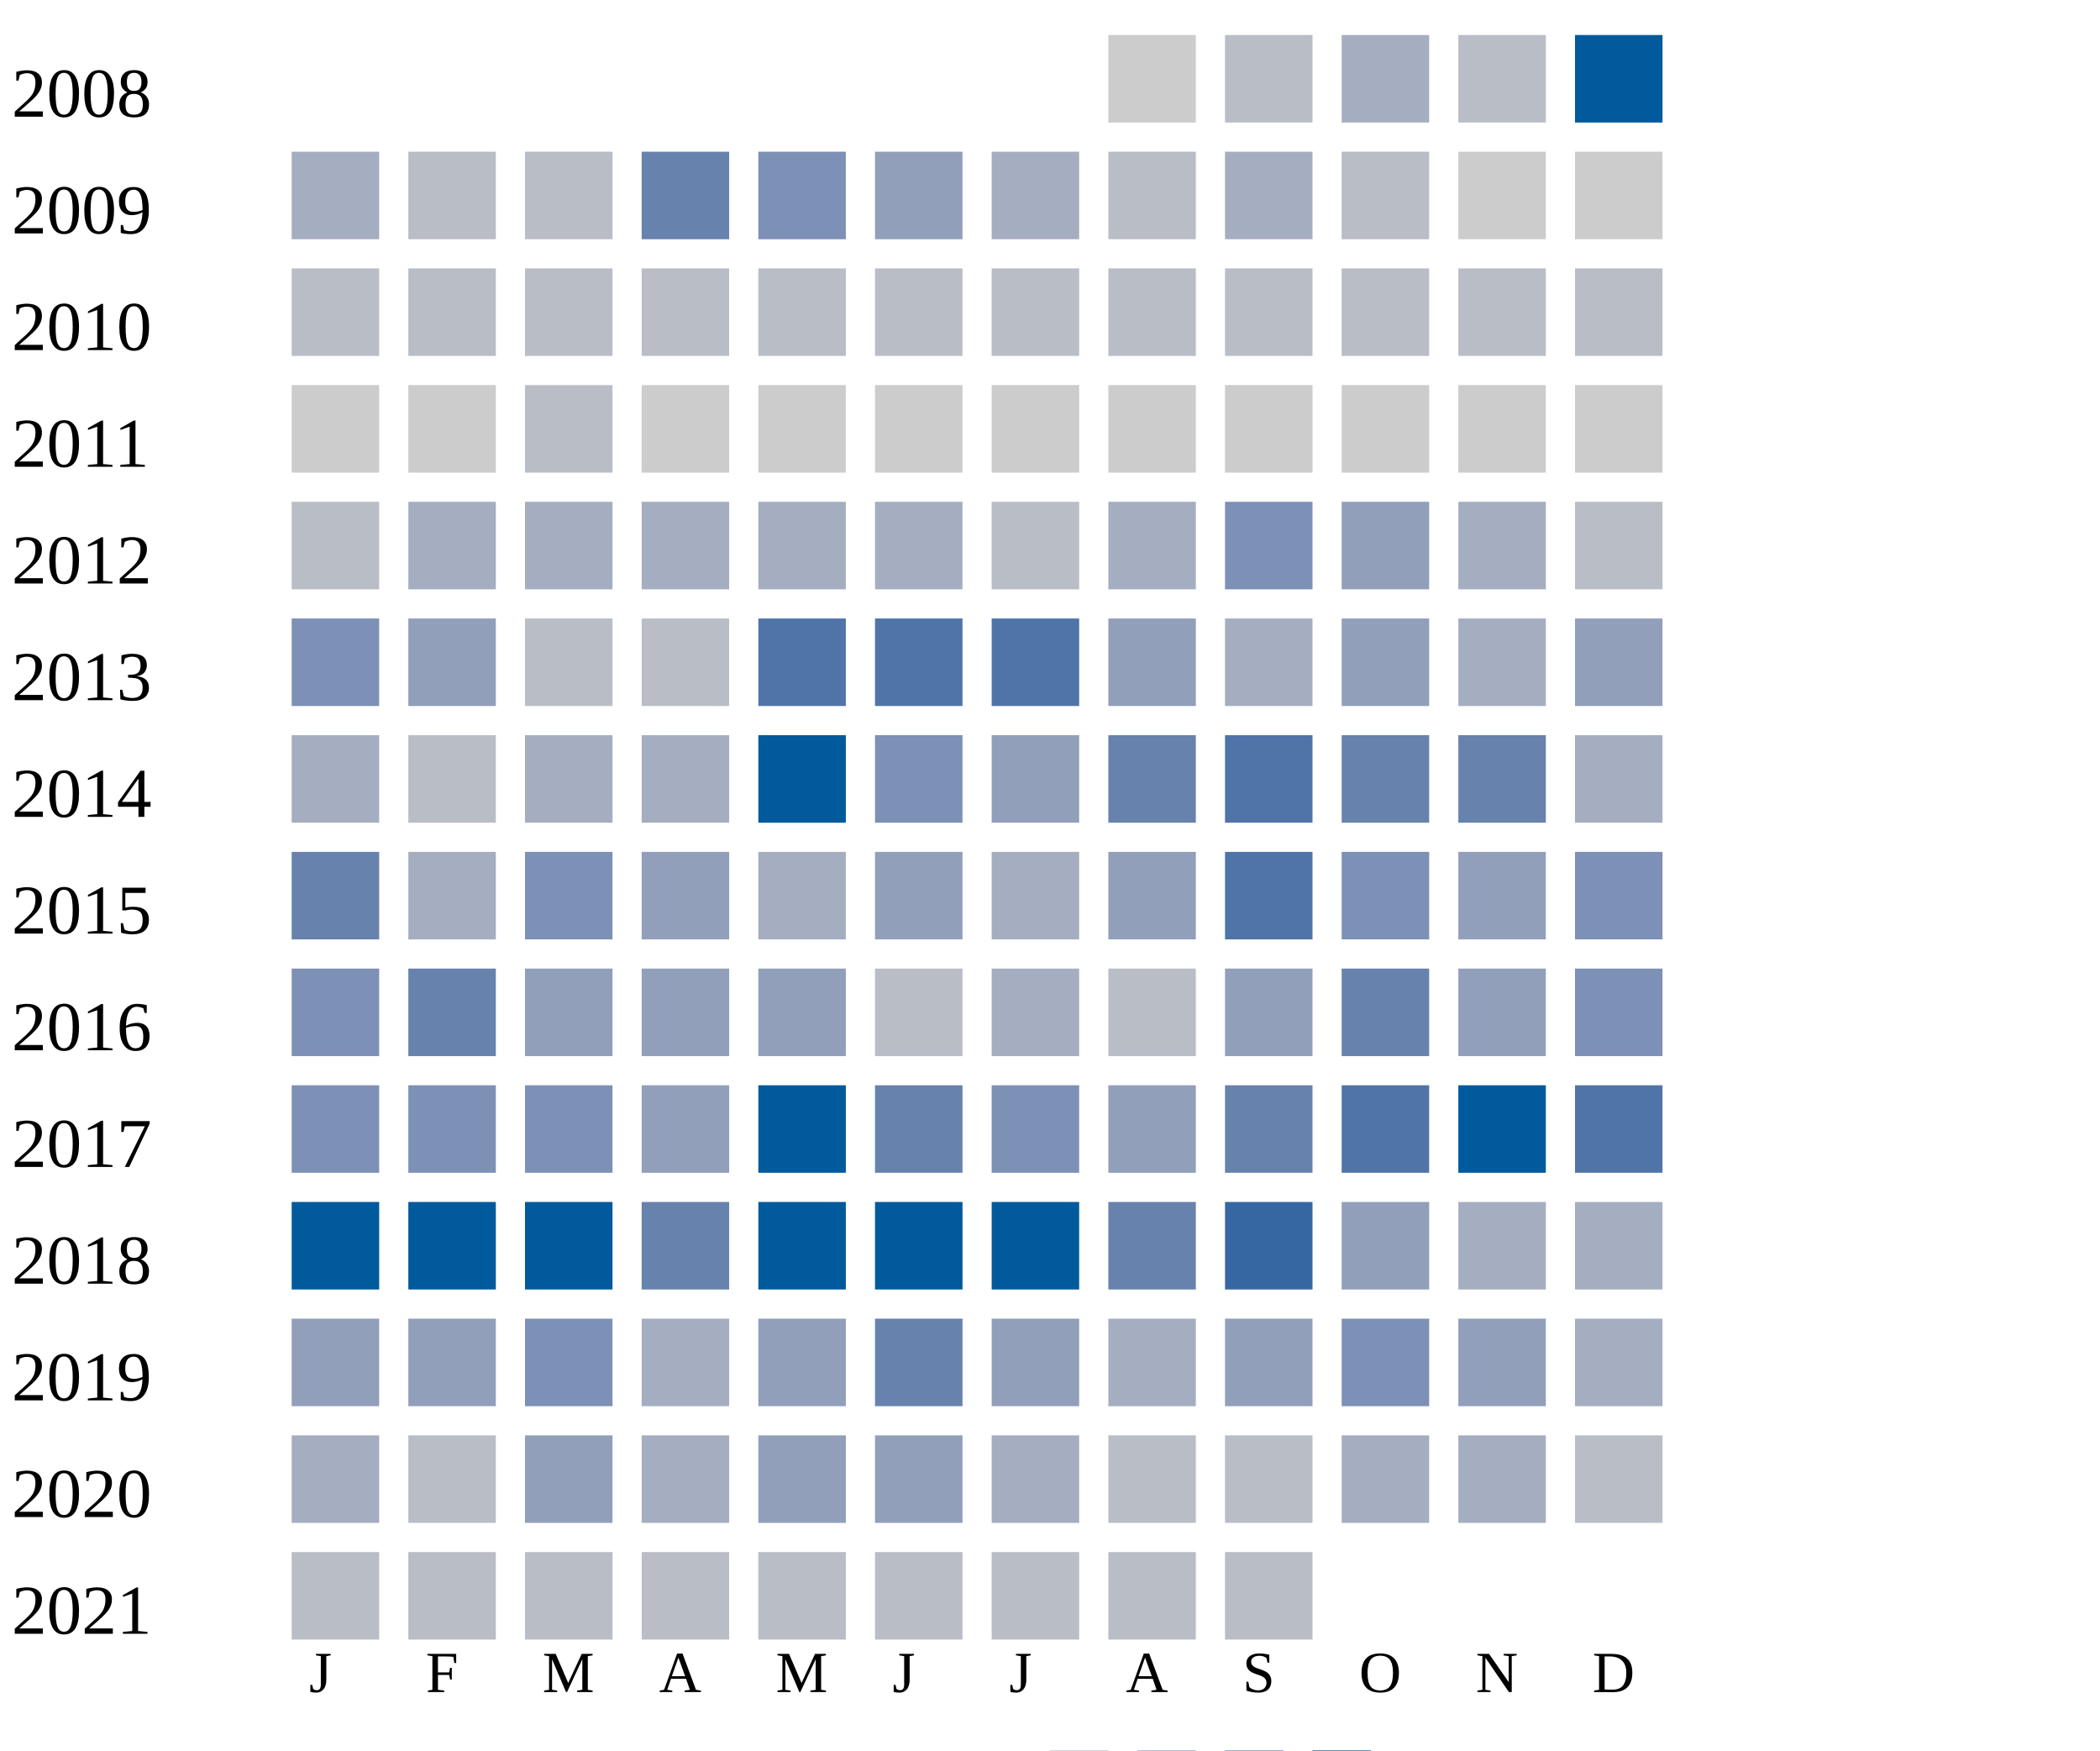
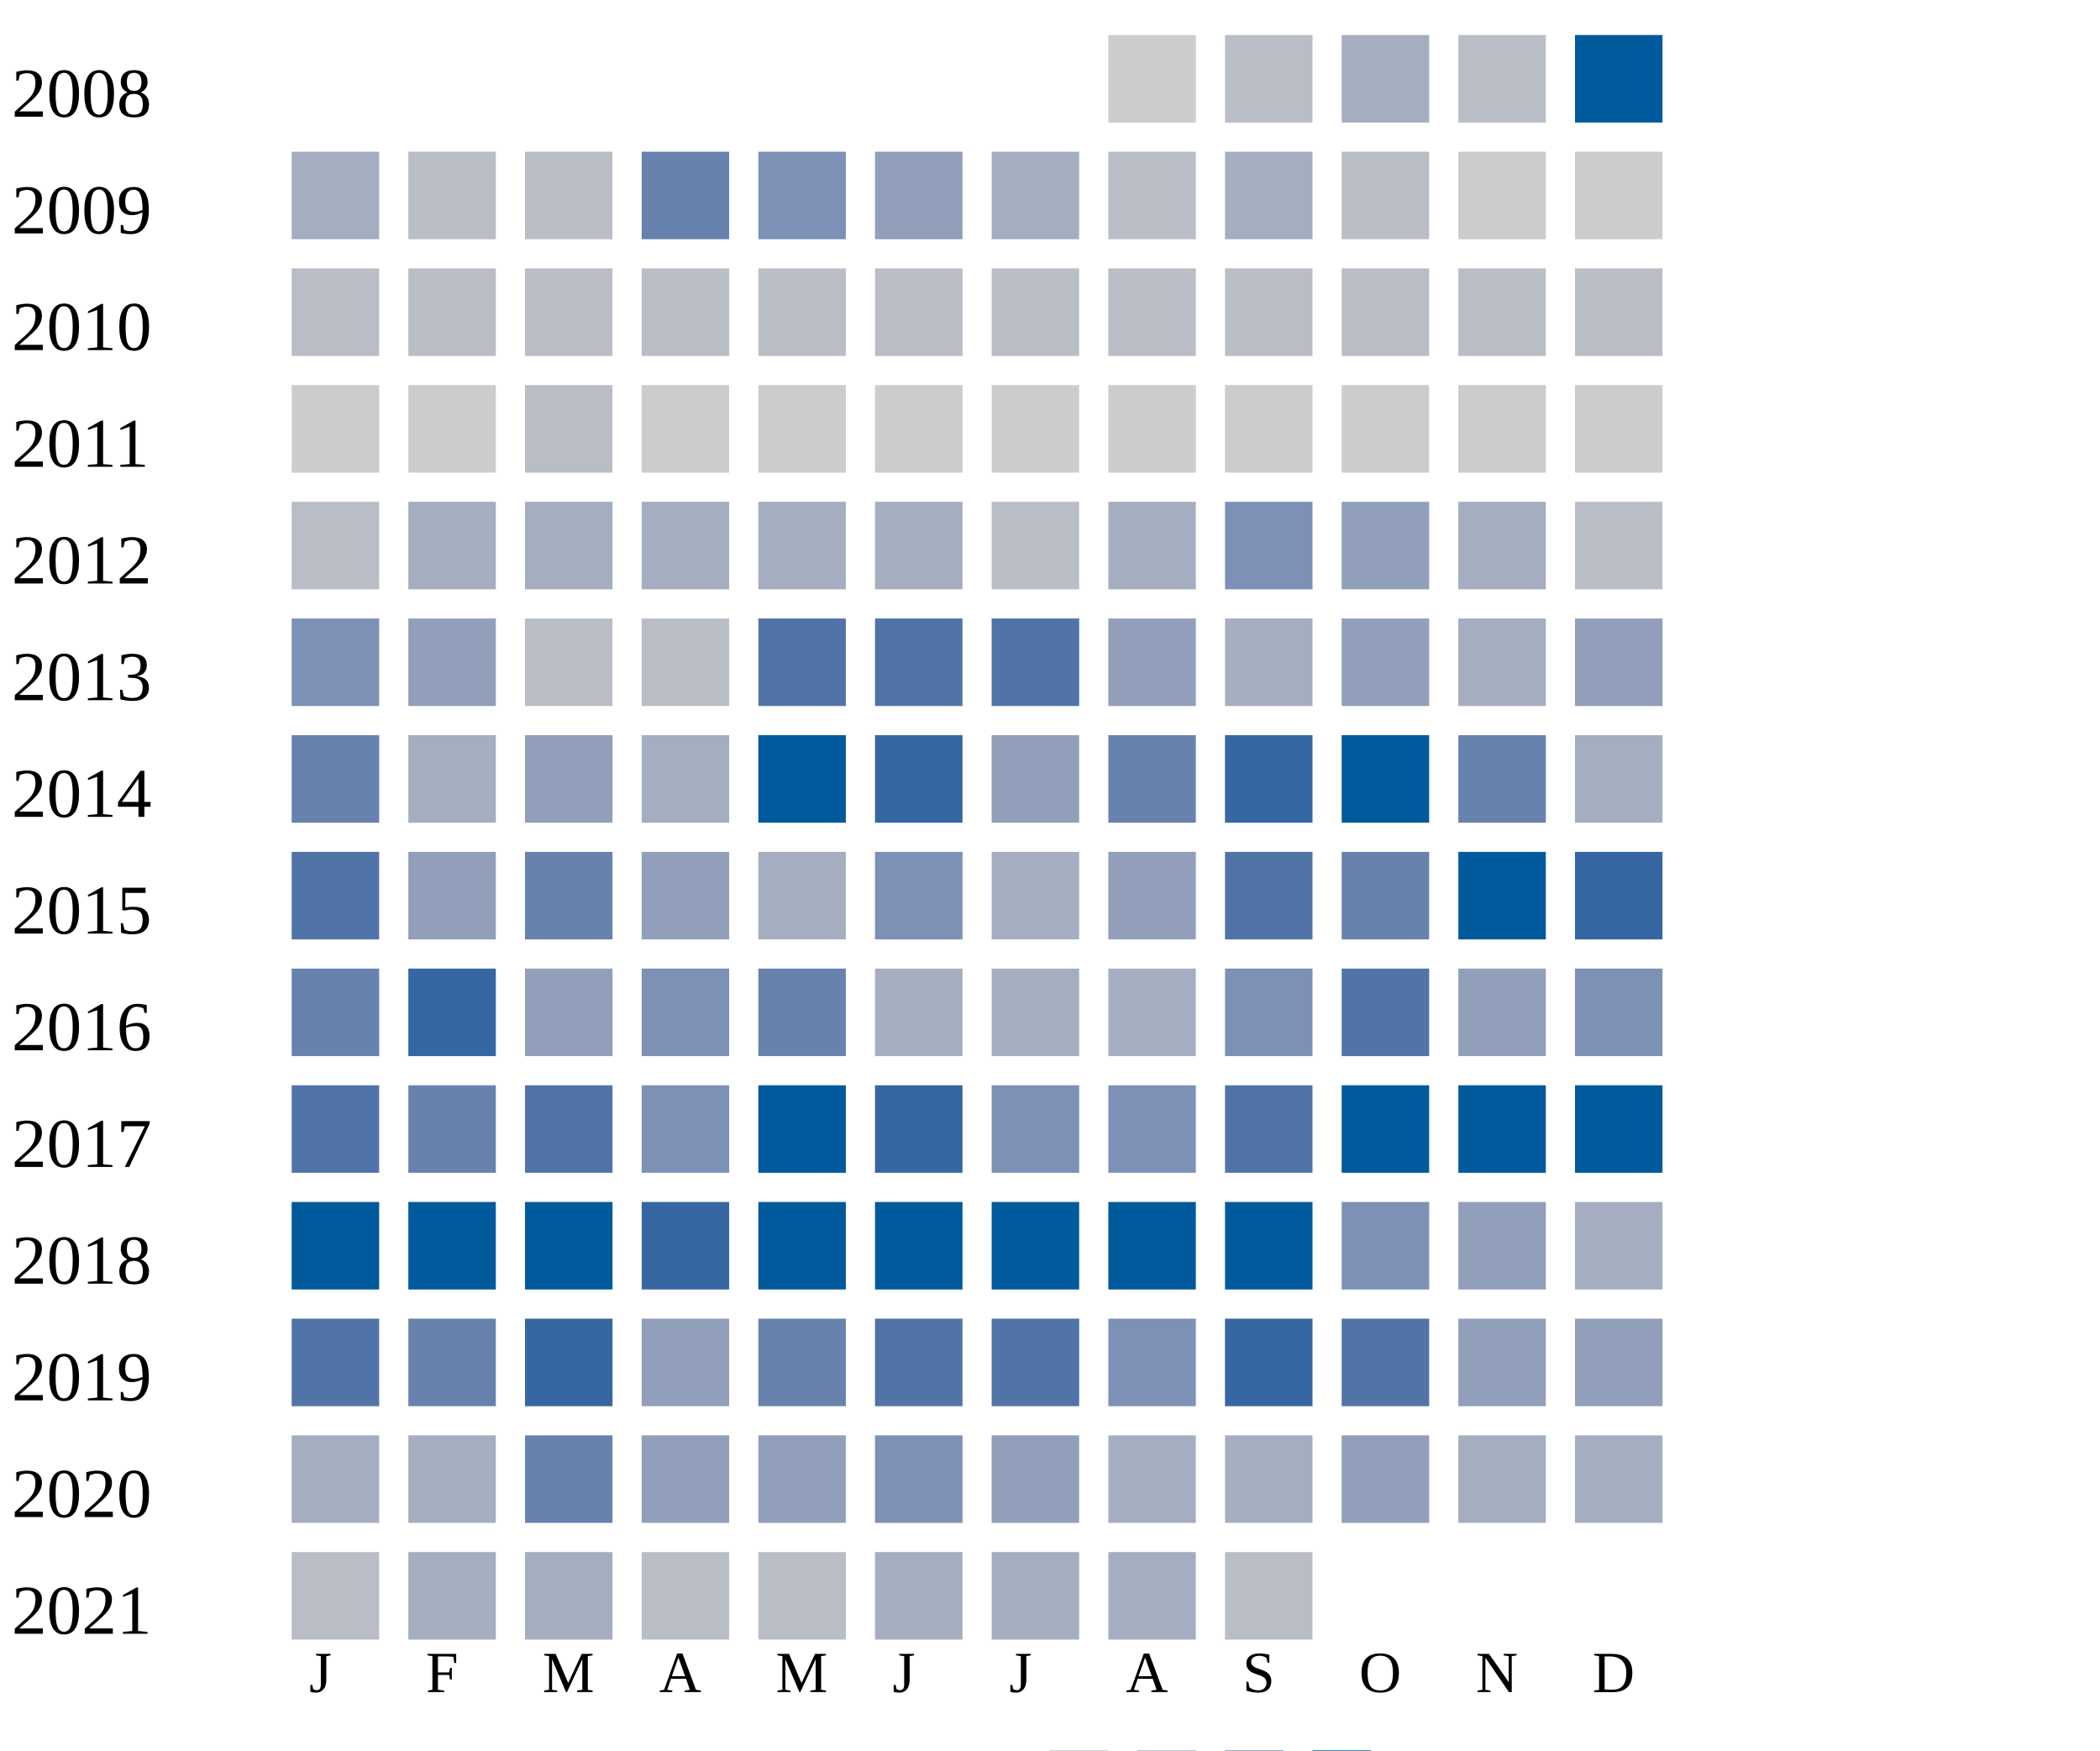
<svg xmlns="http://www.w3.org/2000/svg" width="360" height="300">
  <g transform="translate(0 0)">
    <text x="2" y="20">2008</text>
    <rect x="190" y="6" width="15" height="15" fill="#cccccc" />
    <rect x="210" y="6" width="15" height="15" fill="#b9bdc6" />
    <rect x="230" y="6" width="15" height="15" fill="#a5aec0" />
    <rect x="250" y="6" width="15" height="15" fill="#b9bdc6" />
    <rect x="270" y="6" width="15" height="15" fill="#005a9c" />
  </g>
  <g transform="translate(0 20)">
    <text x="2" y="20">2009</text>
    <rect x="50" y="6" width="15" height="15" fill="#a5aec0" />
    <rect x="70" y="6" width="15" height="15" fill="#b9bdc6" />
    <rect x="90" y="6" width="15" height="15" fill="#b9bdc6" />
    <rect x="110" y="6" width="15" height="15" fill="#6882ae" />
    <rect x="130" y="6" width="15" height="15" fill="#7d90b5" />
    <rect x="150" y="6" width="15" height="15" fill="#919fba" />
    <rect x="170" y="6" width="15" height="15" fill="#a5aec0" />
    <rect x="190" y="6" width="15" height="15" fill="#b9bdc6" />
    <rect x="210" y="6" width="15" height="15" fill="#a5aec0" />
    <rect x="230" y="6" width="15" height="15" fill="#b9bdc6" />
    <rect x="250" y="6" width="15" height="15" fill="#cccccc" />
    <rect x="270" y="6" width="15" height="15" fill="#cccccc" />
  </g>
  <g transform="translate(0 40)">
    <text x="2" y="20">2010</text>
    <rect x="50" y="6" width="15" height="15" fill="#b9bdc6" />
    <rect x="70" y="6" width="15" height="15" fill="#b9bdc6" />
    <rect x="90" y="6" width="15" height="15" fill="#b9bdc6" />
    <rect x="110" y="6" width="15" height="15" fill="#b9bdc6" />
    <rect x="130" y="6" width="15" height="15" fill="#b9bdc6" />
    <rect x="150" y="6" width="15" height="15" fill="#b9bdc6" />
    <rect x="170" y="6" width="15" height="15" fill="#b9bdc6" />
    <rect x="190" y="6" width="15" height="15" fill="#b9bdc6" />
    <rect x="210" y="6" width="15" height="15" fill="#b9bdc6" />
    <rect x="230" y="6" width="15" height="15" fill="#b9bdc6" />
    <rect x="250" y="6" width="15" height="15" fill="#b9bdc6" />
    <rect x="270" y="6" width="15" height="15" fill="#b9bdc6" />
  </g>
  <g transform="translate(0 60)">
    <text x="2" y="20">2011</text>
    <rect x="50" y="6" width="15" height="15" fill="#cccccc" />
    <rect x="70" y="6" width="15" height="15" fill="#cccccc" />
    <rect x="90" y="6" width="15" height="15" fill="#b9bdc6" />
    <rect x="110" y="6" width="15" height="15" fill="#cccccc" />
    <rect x="130" y="6" width="15" height="15" fill="#cccccc" />
    <rect x="150" y="6" width="15" height="15" fill="#cccccc" />
    <rect x="170" y="6" width="15" height="15" fill="#cccccc" />
    <rect x="190" y="6" width="15" height="15" fill="#cccccc" />
    <rect x="210" y="6" width="15" height="15" fill="#cccccc" />
    <rect x="230" y="6" width="15" height="15" fill="#cccccc" />
    <rect x="250" y="6" width="15" height="15" fill="#cccccc" />
    <rect x="270" y="6" width="15" height="15" fill="#cccccc" />
  </g>
  <g transform="translate(0 80)">
    <text x="2" y="20">2012</text>
    <rect x="50" y="6" width="15" height="15" fill="#b9bdc6" />
    <rect x="70" y="6" width="15" height="15" fill="#a5aec0" />
    <rect x="90" y="6" width="15" height="15" fill="#a5aec0" />
    <rect x="110" y="6" width="15" height="15" fill="#a5aec0" />
    <rect x="130" y="6" width="15" height="15" fill="#a5aec0" />
    <rect x="150" y="6" width="15" height="15" fill="#a5aec0" />
    <rect x="170" y="6" width="15" height="15" fill="#b9bdc6" />
    <rect x="190" y="6" width="15" height="15" fill="#a5aec0" />
    <rect x="210" y="6" width="15" height="15" fill="#7d90b5" />
    <rect x="230" y="6" width="15" height="15" fill="#919fba" />
    <rect x="250" y="6" width="15" height="15" fill="#a5aec0" />
    <rect x="270" y="6" width="15" height="15" fill="#b9bdc6" />
  </g>
  <g transform="translate(0 100)">
    <text x="2" y="20">2013</text>
    <rect x="50" y="6" width="15" height="15" fill="#7d90b5" />
    <rect x="70" y="6" width="15" height="15" fill="#919fba" />
    <rect x="90" y="6" width="15" height="15" fill="#b9bdc6" />
    <rect x="110" y="6" width="15" height="15" fill="#b9bdc6" />
    <rect x="130" y="6" width="15" height="15" fill="#5174a8" />
    <rect x="150" y="6" width="15" height="15" fill="#5174a8" />
    <rect x="170" y="6" width="15" height="15" fill="#5174a8" />
    <rect x="190" y="6" width="15" height="15" fill="#919fba" />
    <rect x="210" y="6" width="15" height="15" fill="#a5aec0" />
    <rect x="230" y="6" width="15" height="15" fill="#919fba" />
    <rect x="250" y="6" width="15" height="15" fill="#a5aec0" />
    <rect x="270" y="6" width="15" height="15" fill="#919fba" />
  </g>
  <g transform="translate(0 120)">
    <text x="2" y="20">2014</text>
-     <rect x="50" y="6" width="15" height="15" fill="#a5aec0" />
-     <rect x="70" y="6" width="15" height="15" fill="#b9bdc6" />
-     <rect x="90" y="6" width="15" height="15" fill="#a5aec0" />
+     <rect x="50" y="6" width="15" height="15" fill="#6882ae" />
+     <rect x="70" y="6" width="15" height="15" fill="#a5aec0" />
+     <rect x="90" y="6" width="15" height="15" fill="#919fba" />
    <rect x="110" y="6" width="15" height="15" fill="#a5aec0" />
    <rect x="130" y="6" width="15" height="15" fill="#005a9c" />
-     <rect x="150" y="6" width="15" height="15" fill="#7d90b5" />
+     <rect x="150" y="6" width="15" height="15" fill="#3667a2" />
    <rect x="170" y="6" width="15" height="15" fill="#919fba" />
    <rect x="190" y="6" width="15" height="15" fill="#6882ae" />
+     <rect x="210" y="6" width="15" height="15" fill="#3667a2" />
+     <rect x="230" y="6" width="15" height="15" fill="#005a9c" />
+     <rect x="250" y="6" width="15" height="15" fill="#6882ae" />
+     <rect x="270" y="6" width="15" height="15" fill="#a5aec0" />
+   </g>
+   <g transform="translate(0 140)">
+     <text x="2" y="20">2015</text>
+     <rect x="50" y="6" width="15" height="15" fill="#5174a8" />
+     <rect x="70" y="6" width="15" height="15" fill="#919fba" />
+     <rect x="90" y="6" width="15" height="15" fill="#6882ae" />
+     <rect x="110" y="6" width="15" height="15" fill="#919fba" />
+     <rect x="130" y="6" width="15" height="15" fill="#a5aec0" />
+     <rect x="150" y="6" width="15" height="15" fill="#7d90b5" />
+     <rect x="170" y="6" width="15" height="15" fill="#a5aec0" />
+     <rect x="190" y="6" width="15" height="15" fill="#919fba" />
    <rect x="210" y="6" width="15" height="15" fill="#5174a8" />
    <rect x="230" y="6" width="15" height="15" fill="#6882ae" />
-     <rect x="250" y="6" width="15" height="15" fill="#6882ae" />
-     <rect x="270" y="6" width="15" height="15" fill="#a5aec0" />
-   </g>
-   <g transform="translate(0 140)">
-     <text x="2" y="20">2015</text>
+     <rect x="250" y="6" width="15" height="15" fill="#005a9c" />
+     <rect x="270" y="6" width="15" height="15" fill="#3667a2" />
+   </g>
+   <g transform="translate(0 160)">
+     <text x="2" y="20">2016</text>
    <rect x="50" y="6" width="15" height="15" fill="#6882ae" />
-     <rect x="70" y="6" width="15" height="15" fill="#a5aec0" />
-     <rect x="90" y="6" width="15" height="15" fill="#7d90b5" />
-     <rect x="110" y="6" width="15" height="15" fill="#919fba" />
-     <rect x="130" y="6" width="15" height="15" fill="#a5aec0" />
-     <rect x="150" y="6" width="15" height="15" fill="#919fba" />
-     <rect x="170" y="6" width="15" height="15" fill="#a5aec0" />
-     <rect x="190" y="6" width="15" height="15" fill="#919fba" />
-     <rect x="210" y="6" width="15" height="15" fill="#5174a8" />
-     <rect x="230" y="6" width="15" height="15" fill="#7d90b5" />
+     <rect x="70" y="6" width="15" height="15" fill="#3667a2" />
+     <rect x="90" y="6" width="15" height="15" fill="#919fba" />
+     <rect x="110" y="6" width="15" height="15" fill="#7d90b5" />
+     <rect x="130" y="6" width="15" height="15" fill="#6882ae" />
+     <rect x="150" y="6" width="15" height="15" fill="#a5aec0" />
+     <rect x="170" y="6" width="15" height="15" fill="#a5aec0" />
+     <rect x="190" y="6" width="15" height="15" fill="#a5aec0" />
+     <rect x="210" y="6" width="15" height="15" fill="#7d90b5" />
+     <rect x="230" y="6" width="15" height="15" fill="#5174a8" />
    <rect x="250" y="6" width="15" height="15" fill="#919fba" />
    <rect x="270" y="6" width="15" height="15" fill="#7d90b5" />
  </g>
-   <g transform="translate(0 160)">
-     <text x="2" y="20">2016</text>
-     <rect x="50" y="6" width="15" height="15" fill="#7d90b5" />
-     <rect x="70" y="6" width="15" height="15" fill="#6882ae" />
-     <rect x="90" y="6" width="15" height="15" fill="#919fba" />
-     <rect x="110" y="6" width="15" height="15" fill="#919fba" />
-     <rect x="130" y="6" width="15" height="15" fill="#919fba" />
-     <rect x="150" y="6" width="15" height="15" fill="#b9bdc6" />
-     <rect x="170" y="6" width="15" height="15" fill="#a5aec0" />
-     <rect x="190" y="6" width="15" height="15" fill="#b9bdc6" />
-     <rect x="210" y="6" width="15" height="15" fill="#919fba" />
-     <rect x="230" y="6" width="15" height="15" fill="#6882ae" />
-     <rect x="250" y="6" width="15" height="15" fill="#919fba" />
-     <rect x="270" y="6" width="15" height="15" fill="#7d90b5" />
-   </g>
  <g transform="translate(0 180)">
    <text x="2" y="20">2017</text>
-     <rect x="50" y="6" width="15" height="15" fill="#7d90b5" />
-     <rect x="70" y="6" width="15" height="15" fill="#7d90b5" />
-     <rect x="90" y="6" width="15" height="15" fill="#7d90b5" />
-     <rect x="110" y="6" width="15" height="15" fill="#919fba" />
+     <rect x="50" y="6" width="15" height="15" fill="#5174a8" />
+     <rect x="70" y="6" width="15" height="15" fill="#6882ae" />
+     <rect x="90" y="6" width="15" height="15" fill="#5174a8" />
+     <rect x="110" y="6" width="15" height="15" fill="#7d90b5" />
    <rect x="130" y="6" width="15" height="15" fill="#005a9c" />
-     <rect x="150" y="6" width="15" height="15" fill="#6882ae" />
+     <rect x="150" y="6" width="15" height="15" fill="#3667a2" />
    <rect x="170" y="6" width="15" height="15" fill="#7d90b5" />
-     <rect x="190" y="6" width="15" height="15" fill="#919fba" />
-     <rect x="210" y="6" width="15" height="15" fill="#6882ae" />
-     <rect x="230" y="6" width="15" height="15" fill="#5174a8" />
+     <rect x="190" y="6" width="15" height="15" fill="#7d90b5" />
+     <rect x="210" y="6" width="15" height="15" fill="#5174a8" />
+     <rect x="230" y="6" width="15" height="15" fill="#005a9c" />
    <rect x="250" y="6" width="15" height="15" fill="#005a9c" />
-     <rect x="270" y="6" width="15" height="15" fill="#5174a8" />
+     <rect x="270" y="6" width="15" height="15" fill="#005a9c" />
  </g>
  <g transform="translate(0 200)">
    <text x="2" y="20">2018</text>
    <rect x="50" y="6" width="15" height="15" fill="#005a9c" />
    <rect x="70" y="6" width="15" height="15" fill="#005a9c" />
    <rect x="90" y="6" width="15" height="15" fill="#005a9c" />
-     <rect x="110" y="6" width="15" height="15" fill="#6882ae" />
+     <rect x="110" y="6" width="15" height="15" fill="#3667a2" />
    <rect x="130" y="6" width="15" height="15" fill="#005a9c" />
    <rect x="150" y="6" width="15" height="15" fill="#005a9c" />
    <rect x="170" y="6" width="15" height="15" fill="#005a9c" />
-     <rect x="190" y="6" width="15" height="15" fill="#6882ae" />
+     <rect x="190" y="6" width="15" height="15" fill="#005a9c" />
+     <rect x="210" y="6" width="15" height="15" fill="#005a9c" />
+     <rect x="230" y="6" width="15" height="15" fill="#7d90b5" />
+     <rect x="250" y="6" width="15" height="15" fill="#919fba" />
+     <rect x="270" y="6" width="15" height="15" fill="#a5aec0" />
+   </g>
+   <g transform="translate(0 220)">
+     <text x="2" y="20">2019</text>
+     <rect x="50" y="6" width="15" height="15" fill="#5174a8" />
+     <rect x="70" y="6" width="15" height="15" fill="#6882ae" />
+     <rect x="90" y="6" width="15" height="15" fill="#3667a2" />
+     <rect x="110" y="6" width="15" height="15" fill="#919fba" />
+     <rect x="130" y="6" width="15" height="15" fill="#6882ae" />
+     <rect x="150" y="6" width="15" height="15" fill="#5174a8" />
+     <rect x="170" y="6" width="15" height="15" fill="#5174a8" />
+     <rect x="190" y="6" width="15" height="15" fill="#7d90b5" />
    <rect x="210" y="6" width="15" height="15" fill="#3667a2" />
+     <rect x="230" y="6" width="15" height="15" fill="#5174a8" />
+     <rect x="250" y="6" width="15" height="15" fill="#919fba" />
+     <rect x="270" y="6" width="15" height="15" fill="#919fba" />
+   </g>
+   <g transform="translate(0 240)">
+     <text x="2" y="20">2020</text>
+     <rect x="50" y="6" width="15" height="15" fill="#a5aec0" />
+     <rect x="70" y="6" width="15" height="15" fill="#a5aec0" />
+     <rect x="90" y="6" width="15" height="15" fill="#6882ae" />
+     <rect x="110" y="6" width="15" height="15" fill="#919fba" />
+     <rect x="130" y="6" width="15" height="15" fill="#919fba" />
+     <rect x="150" y="6" width="15" height="15" fill="#7d90b5" />
+     <rect x="170" y="6" width="15" height="15" fill="#919fba" />
+     <rect x="190" y="6" width="15" height="15" fill="#a5aec0" />
+     <rect x="210" y="6" width="15" height="15" fill="#a5aec0" />
    <rect x="230" y="6" width="15" height="15" fill="#919fba" />
    <rect x="250" y="6" width="15" height="15" fill="#a5aec0" />
    <rect x="270" y="6" width="15" height="15" fill="#a5aec0" />
  </g>
-   <g transform="translate(0 220)">
-     <text x="2" y="20">2019</text>
-     <rect x="50" y="6" width="15" height="15" fill="#919fba" />
-     <rect x="70" y="6" width="15" height="15" fill="#919fba" />
-     <rect x="90" y="6" width="15" height="15" fill="#7d90b5" />
-     <rect x="110" y="6" width="15" height="15" fill="#a5aec0" />
-     <rect x="130" y="6" width="15" height="15" fill="#919fba" />
-     <rect x="150" y="6" width="15" height="15" fill="#6882ae" />
-     <rect x="170" y="6" width="15" height="15" fill="#919fba" />
-     <rect x="190" y="6" width="15" height="15" fill="#a5aec0" />
-     <rect x="210" y="6" width="15" height="15" fill="#919fba" />
-     <rect x="230" y="6" width="15" height="15" fill="#7d90b5" />
-     <rect x="250" y="6" width="15" height="15" fill="#919fba" />
-     <rect x="270" y="6" width="15" height="15" fill="#a5aec0" />
-   </g>
-   <g transform="translate(0 240)">
-     <text x="2" y="20">2020</text>
-     <rect x="50" y="6" width="15" height="15" fill="#a5aec0" />
-     <rect x="70" y="6" width="15" height="15" fill="#b9bdc6" />
-     <rect x="90" y="6" width="15" height="15" fill="#919fba" />
-     <rect x="110" y="6" width="15" height="15" fill="#a5aec0" />
-     <rect x="130" y="6" width="15" height="15" fill="#919fba" />
-     <rect x="150" y="6" width="15" height="15" fill="#919fba" />
-     <rect x="170" y="6" width="15" height="15" fill="#a5aec0" />
-     <rect x="190" y="6" width="15" height="15" fill="#b9bdc6" />
-     <rect x="210" y="6" width="15" height="15" fill="#b9bdc6" />
-     <rect x="230" y="6" width="15" height="15" fill="#a5aec0" />
-     <rect x="250" y="6" width="15" height="15" fill="#a5aec0" />
-     <rect x="270" y="6" width="15" height="15" fill="#b9bdc6" />
-   </g>
  <g transform="translate(0 260)">
    <text x="2" y="20">2021</text>
    <rect x="50" y="6" width="15" height="15" fill="#b9bdc6" />
-     <rect x="70" y="6" width="15" height="15" fill="#b9bdc6" />
-     <rect x="90" y="6" width="15" height="15" fill="#b9bdc6" />
+     <rect x="70" y="6" width="15" height="15" fill="#a5aec0" />
+     <rect x="90" y="6" width="15" height="15" fill="#a5aec0" />
    <rect x="110" y="6" width="15" height="15" fill="#b9bdc6" />
    <rect x="130" y="6" width="15" height="15" fill="#b9bdc6" />
-     <rect x="150" y="6" width="15" height="15" fill="#b9bdc6" />
-     <rect x="170" y="6" width="15" height="15" fill="#b9bdc6" />
-     <rect x="190" y="6" width="15" height="15" fill="#b9bdc6" />
+     <rect x="150" y="6" width="15" height="15" fill="#a5aec0" />
+     <rect x="170" y="6" width="15" height="15" fill="#a5aec0" />
+     <rect x="190" y="6" width="15" height="15" fill="#a5aec0" />
    <rect x="210" y="6" width="15" height="15" fill="#b9bdc6" />
  </g>
  <text style="font-size: 10px; text-align: center" x="53" y="290">J</text>
  <text style="font-size: 10px; text-align: center" x="73" y="290">F</text>
  <text style="font-size: 10px; text-align: center" x="93" y="290">M</text>
  <text style="font-size: 10px; text-align: center" x="113" y="290">A</text>
  <text style="font-size: 10px; text-align: center" x="133" y="290">M</text>
  <text style="font-size: 10px; text-align: center" x="153" y="290">J</text>
  <text style="font-size: 10px; text-align: center" x="173" y="290">J</text>
  <text style="font-size: 10px; text-align: center" x="193" y="290">A</text>
  <text style="font-size: 10px; text-align: center" x="213" y="290">S</text>
  <text style="font-size: 10px; text-align: center" x="233" y="290">O</text>
  <text style="font-size: 10px; text-align: center" x="253" y="290">N</text>
  <text style="font-size: 10px; text-align: center" x="273" y="290">D</text>
  <text style="font-size: 10px;" x="155" y="309">Less</text>
  <rect fill="#b9bdc6" width="10" height="10" x="180" y="300" />
  <rect fill="#919fba" width="10" height="10" x="195" y="300" />
  <rect fill="#6882ae" width="10" height="10" x="210" y="300" />
  <rect fill="#005a9c" width="10" height="10" x="225" y="300" />
  <text x="240" y="309" style="font-size: 10px;">More</text>
</svg>
